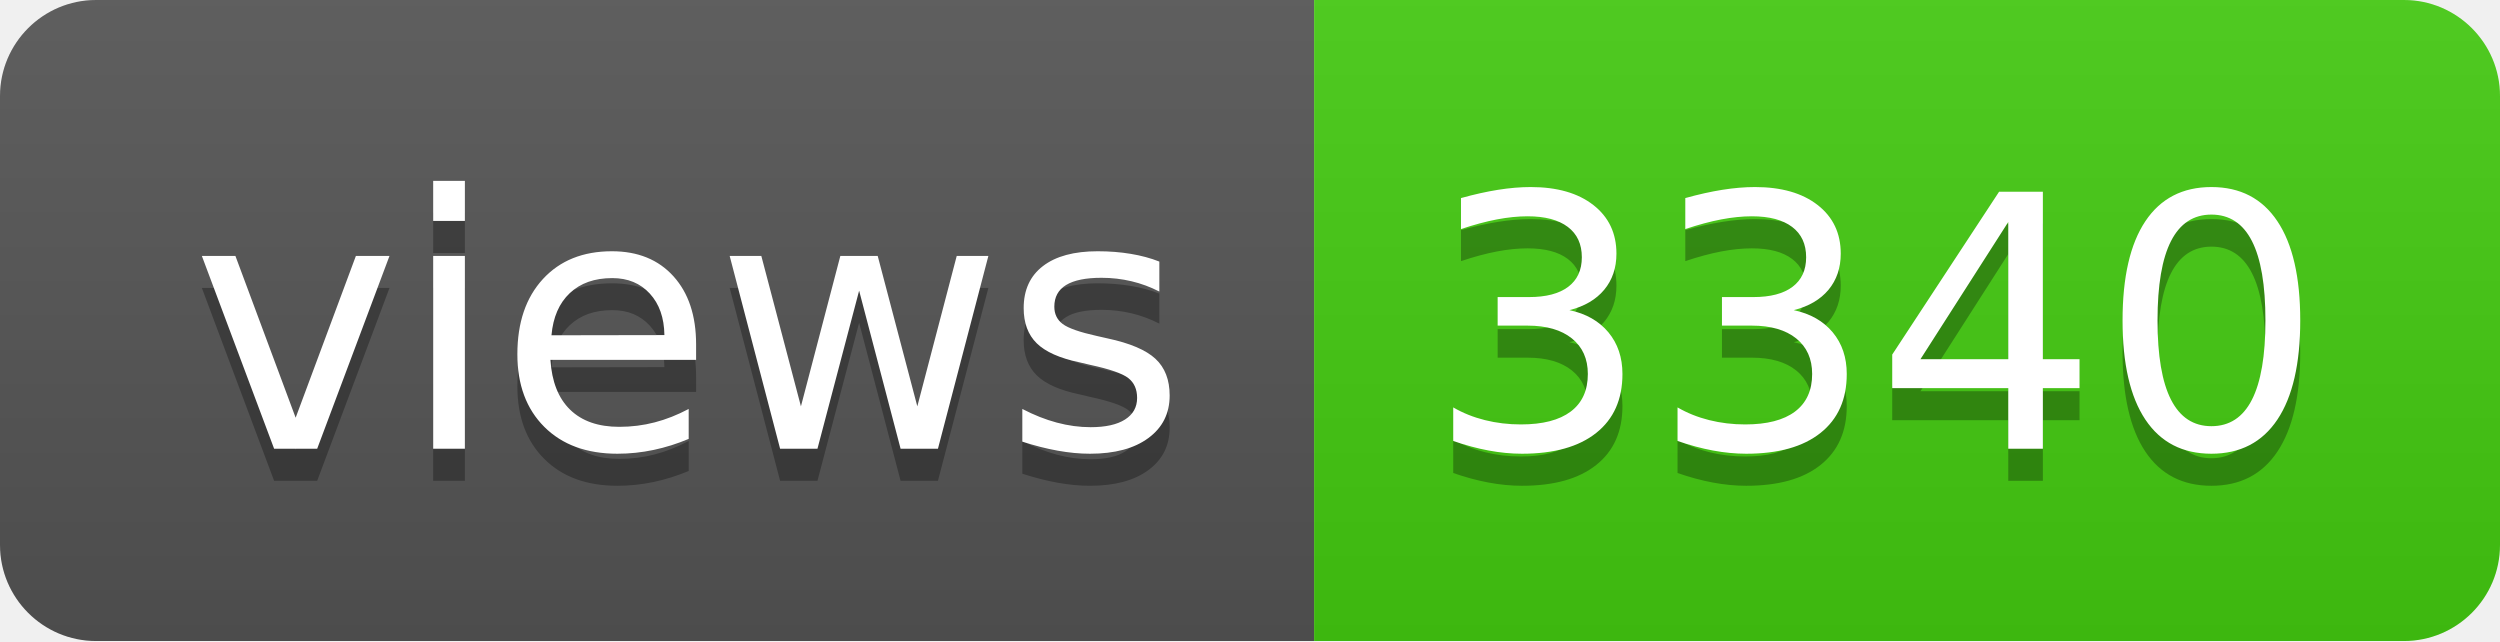
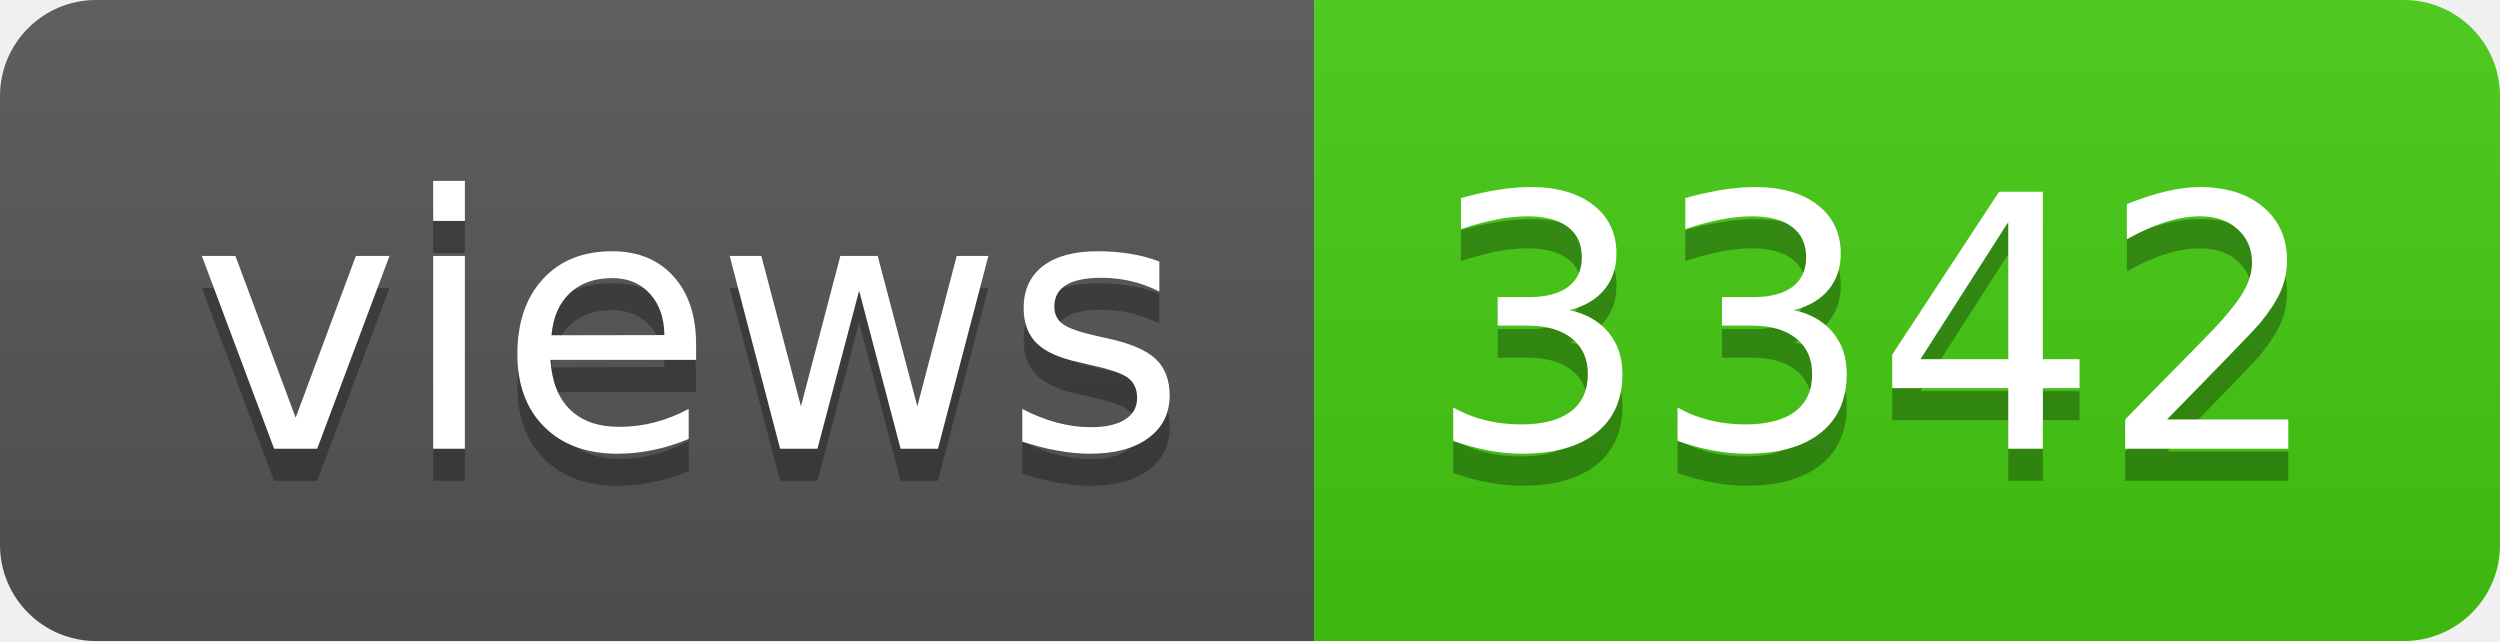
- <svg xmlns="http://www.w3.org/2000/svg" width="78" height="20" role="img" aria-label="views: 3340">
+ <svg xmlns="http://www.w3.org/2000/svg" width="78" height="20" role="img" aria-label="views: 3342">
  <linearGradient id="s" x2="0" y2="100%">
    <stop offset="0" stop-color="#bbb" stop-opacity=".1" />
    <stop offset="1" stop-opacity=".1" />
  </linearGradient>
  <clipPath id="r">
    <rect width="78" height="20" rx="3" fill="#fff" />
  </clipPath>
  <g clip-path="url(#r)">
    <rect width="41" height="20" fill="#555" />
    <rect x="41" width="37" height="20" fill="#4c1" />
    <rect width="78" height="20" fill="url(#s)" />
  </g>
  <g fill="#fff" text-anchor="middle" font-family="Verdana,Geneva,DejaVu Sans,sans-serif" text-rendering="geometricPrecision" font-size="110">
    <text aria-hidden="true" x="215" y="150" fill="#010101" fill-opacity=".3" transform="scale(.1)" textLength="310">views</text>
    <text x="215" y="140" transform="scale(.1)" fill="#fff" textLength="310">views</text>
-     <text aria-hidden="true" x="585" y="150" fill="#010101" fill-opacity=".3" transform="scale(.1)" textLength="270">3340</text>
-     <text x="585" y="140" transform="scale(.1)" fill="#fff" textLength="270">3340</text>
+     <text aria-hidden="true" x="585" y="150" fill="#010101" fill-opacity=".3" transform="scale(.1)" textLength="270">3342</text>
+     <text x="585" y="140" transform="scale(.1)" fill="#fff" textLength="270">3342</text>
  </g>
</svg>
